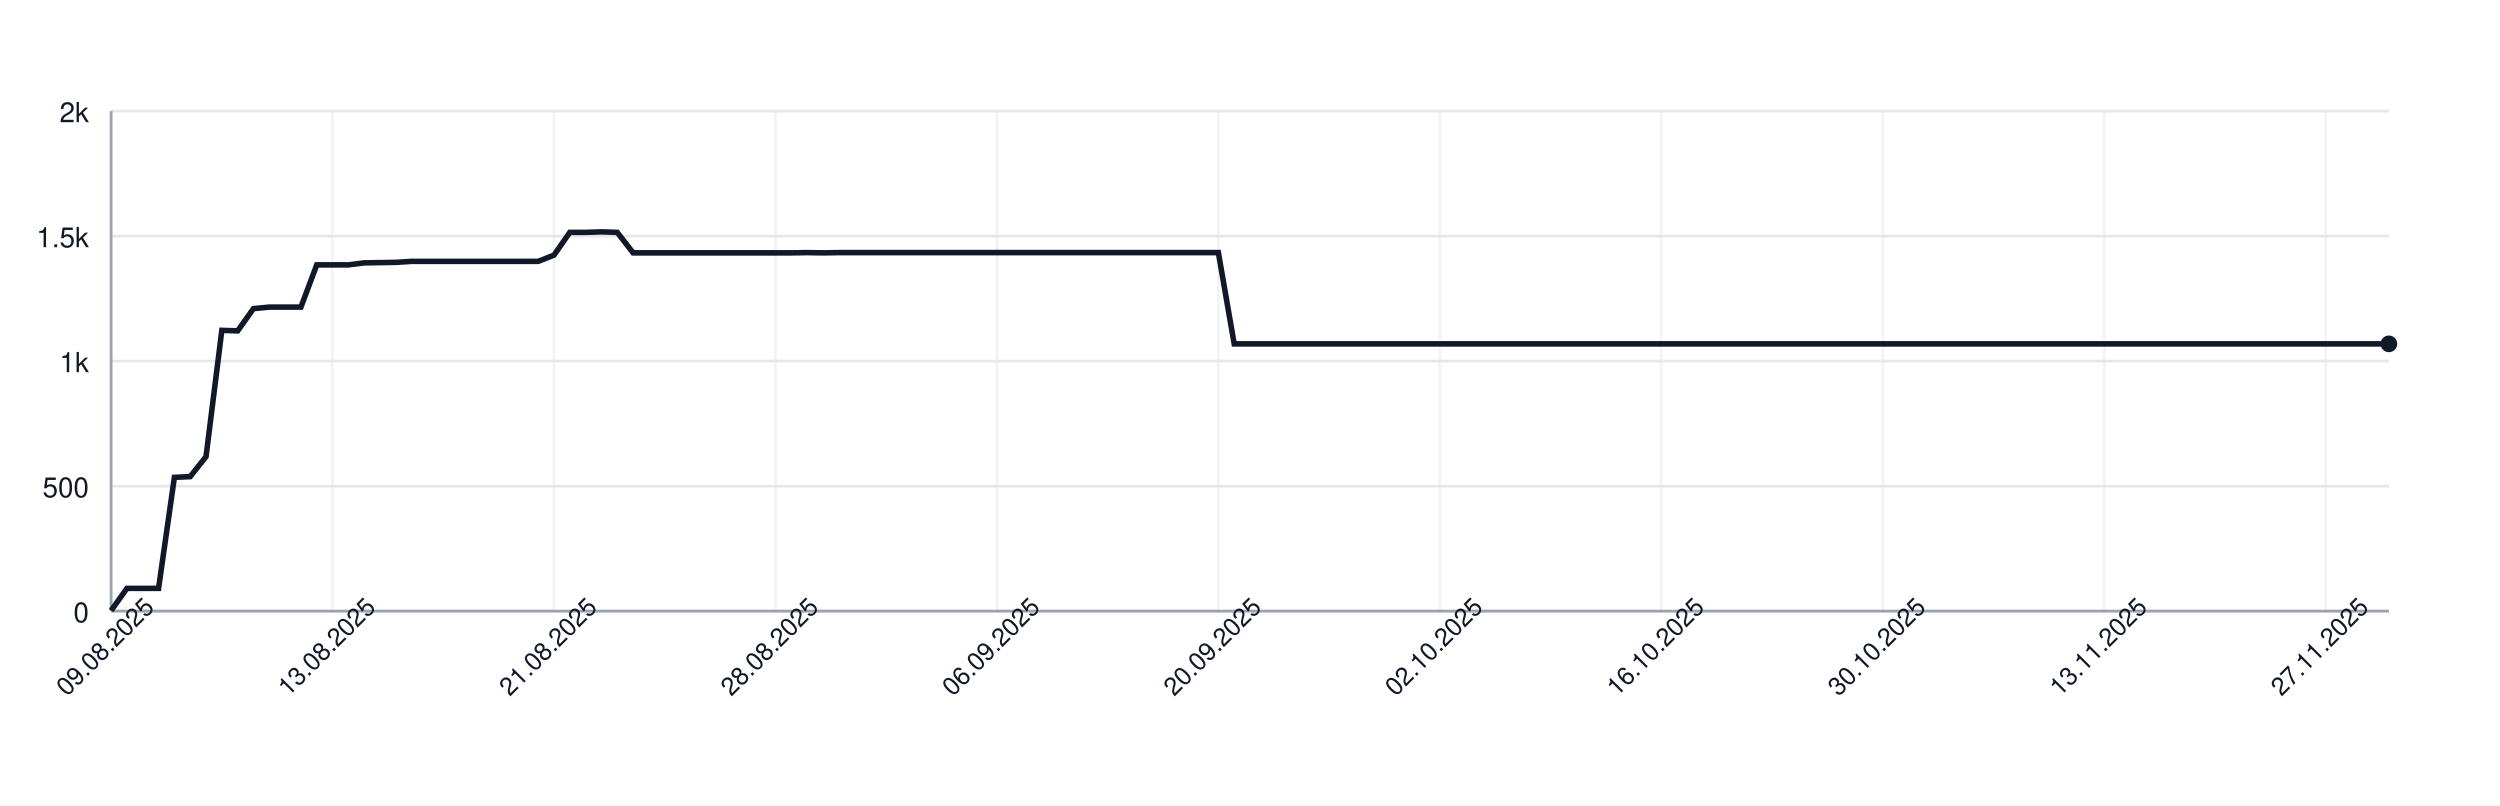
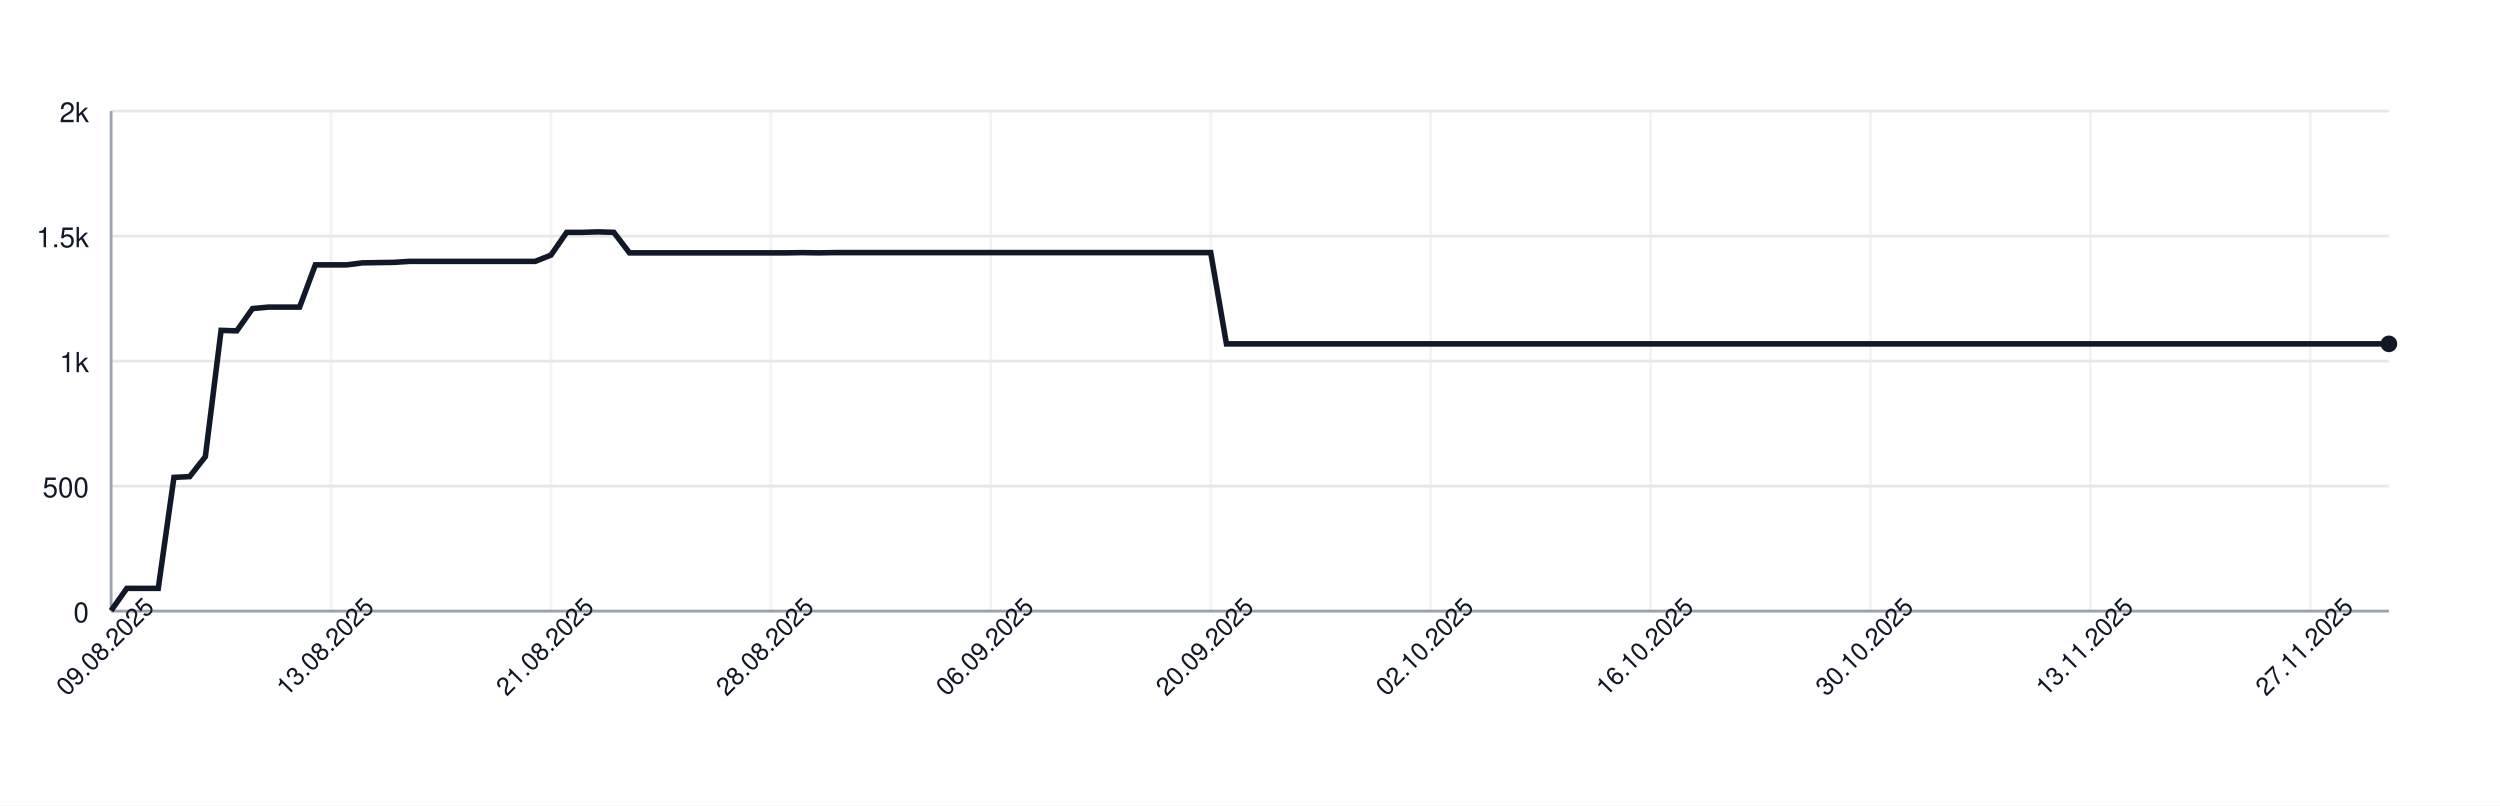
<svg xmlns="http://www.w3.org/2000/svg" width="900" height="290" style="font-family: -apple-system, BlinkMacSystemFont, 'Segoe UI', Helvetica, Arial, sans-serif;">
  <rect width="100%" height="100%" fill="white" />
  <g>
    <line x1="40" y1="220.00" x2="860" y2="220.00" stroke="#e5e7eb" />
    <text x="32" y="224.00" font-size="10" fill="#111827" text-anchor="end">0</text>
    <line x1="40" y1="175.00" x2="860" y2="175.00" stroke="#e5e7eb" />
    <text x="32" y="179.00" font-size="10" fill="#111827" text-anchor="end">500</text>
    <line x1="40" y1="130.00" x2="860" y2="130.00" stroke="#e5e7eb" />
    <text x="32" y="134.00" font-size="10" fill="#111827" text-anchor="end">1k</text>
    <line x1="40" y1="85.00" x2="860" y2="85.00" stroke="#e5e7eb" />
    <text x="32" y="89.00" font-size="10" fill="#111827" text-anchor="end">1.5k</text>
    <line x1="40" y1="40.00" x2="860" y2="40.00" stroke="#e5e7eb" />
    <text x="32" y="44.00" font-size="10" fill="#111827" text-anchor="end">2k</text>
    <line x1="40.00" y1="40" x2="40.00" y2="220" stroke="#e5e7eb" opacity="0.5" />
-     <line x1="119.72" y1="40" x2="119.72" y2="220" stroke="#e5e7eb" opacity="0.5" />
-     <line x1="199.44" y1="40" x2="199.44" y2="220" stroke="#e5e7eb" opacity="0.5" />
-     <line x1="279.17" y1="40" x2="279.17" y2="220" stroke="#e5e7eb" opacity="0.5" />
-     <line x1="358.89" y1="40" x2="358.89" y2="220" stroke="#e5e7eb" opacity="0.5" />
-     <line x1="438.61" y1="40" x2="438.61" y2="220" stroke="#e5e7eb" opacity="0.5" />
-     <line x1="518.33" y1="40" x2="518.33" y2="220" stroke="#e5e7eb" opacity="0.5" />
-     <line x1="598.06" y1="40" x2="598.06" y2="220" stroke="#e5e7eb" opacity="0.5" />
-     <line x1="677.78" y1="40" x2="677.78" y2="220" stroke="#e5e7eb" opacity="0.5" />
-     <line x1="757.50" y1="40" x2="757.50" y2="220" stroke="#e5e7eb" opacity="0.5" />
-     <line x1="837.22" y1="40" x2="837.22" y2="220" stroke="#e5e7eb" opacity="0.5" />
+     <line x1="119.17" y1="40" x2="119.17" y2="220" stroke="#e5e7eb" opacity="0.5" />
+     <line x1="198.34" y1="40" x2="198.34" y2="220" stroke="#e5e7eb" opacity="0.5" />
+     <line x1="277.52" y1="40" x2="277.52" y2="220" stroke="#e5e7eb" opacity="0.5" />
+     <line x1="356.69" y1="40" x2="356.69" y2="220" stroke="#e5e7eb" opacity="0.5" />
+     <line x1="435.86" y1="40" x2="435.86" y2="220" stroke="#e5e7eb" opacity="0.5" />
+     <line x1="515.03" y1="40" x2="515.03" y2="220" stroke="#e5e7eb" opacity="0.5" />
+     <line x1="594.21" y1="40" x2="594.21" y2="220" stroke="#e5e7eb" opacity="0.5" />
+     <line x1="673.38" y1="40" x2="673.38" y2="220" stroke="#e5e7eb" opacity="0.5" />
+     <line x1="752.55" y1="40" x2="752.55" y2="220" stroke="#e5e7eb" opacity="0.5" />
+     <line x1="831.72" y1="40" x2="831.72" y2="220" stroke="#e5e7eb" opacity="0.5" />
    <line x1="40" y1="220" x2="860" y2="220" stroke="#9ca3af" />
    <line x1="40" y1="40" x2="40" y2="220" stroke="#9ca3af" />
-     <path d="M 40.00 219.82 L 45.69 211.81 L 51.39 211.81 L 57.08 211.81 L 62.78 171.85 L 68.47 171.58 L 74.17 164.38 L 79.86 118.93 L 85.56 119.11 L 91.25 111.10 L 96.94 110.56 L 102.64 110.56 L 108.33 110.56 L 114.03 95.35 L 119.72 95.35 L 125.42 95.35 L 131.11 94.63 L 136.81 94.54 L 142.50 94.45 L 148.19 94.09 L 153.89 94.09 L 159.58 94.09 L 165.28 94.09 L 170.97 94.09 L 176.67 94.09 L 182.36 94.09 L 188.06 94.09 L 193.75 94.09 L 199.44 91.84 L 205.14 83.65 L 210.83 83.65 L 216.53 83.47 L 222.22 83.65 L 227.92 91.03 L 233.61 91.03 L 239.31 91.03 L 245.00 91.03 L 250.69 91.03 L 256.39 91.03 L 262.08 91.03 L 267.78 91.03 L 273.47 91.03 L 279.17 91.03 L 284.86 91.03 L 290.56 90.94 L 296.25 91.03 L 301.94 90.94 L 307.64 90.94 L 313.33 90.94 L 319.03 90.94 L 324.72 90.94 L 330.42 90.94 L 336.11 90.94 L 341.81 90.94 L 347.50 90.94 L 353.19 90.94 L 358.89 90.94 L 364.58 90.94 L 370.28 90.94 L 375.97 90.94 L 381.67 90.94 L 387.36 90.94 L 393.06 90.94 L 398.75 90.94 L 404.44 90.94 L 410.14 90.94 L 415.83 90.94 L 421.53 90.94 L 427.22 90.94 L 432.92 90.94 L 438.61 90.94 L 444.31 123.79 L 450.00 123.79 L 455.69 123.79 L 461.39 123.79 L 467.08 123.79 L 472.78 123.79 L 478.47 123.79 L 484.17 123.79 L 489.86 123.79 L 495.56 123.79 L 501.25 123.79 L 506.94 123.79 L 512.64 123.79 L 518.33 123.79 L 524.03 123.79 L 529.72 123.79 L 535.42 123.79 L 541.11 123.79 L 546.81 123.79 L 552.50 123.79 L 558.19 123.79 L 563.89 123.79 L 569.58 123.79 L 575.28 123.79 L 580.97 123.79 L 586.67 123.79 L 592.36 123.79 L 598.06 123.79 L 603.75 123.79 L 609.44 123.79 L 615.14 123.79 L 620.83 123.79 L 626.53 123.79 L 632.22 123.79 L 637.92 123.79 L 643.61 123.79 L 649.31 123.79 L 655.00 123.79 L 660.69 123.79 L 666.39 123.79 L 672.08 123.79 L 677.78 123.79 L 683.47 123.79 L 689.17 123.79 L 694.86 123.79 L 700.56 123.79 L 706.25 123.79 L 711.94 123.79 L 717.64 123.79 L 723.33 123.79 L 729.03 123.79 L 734.72 123.79 L 740.42 123.79 L 746.11 123.79 L 751.81 123.79 L 757.50 123.79 L 763.19 123.79 L 768.89 123.79 L 774.58 123.79 L 780.28 123.79 L 785.97 123.79 L 791.67 123.79 L 797.36 123.79 L 803.06 123.79 L 808.75 123.79 L 814.44 123.79 L 820.14 123.79 L 825.83 123.79 L 831.53 123.79 L 837.22 123.79 L 842.92 123.79 L 848.61 123.79 L 854.31 123.79 L 860.00 123.79" fill="none" stroke="#111827" stroke-width="2" />
+     <path d="M 40.00 219.82 L 45.66 211.81 L 51.31 211.81 L 56.97 211.81 L 62.62 171.85 L 68.28 171.58 L 73.93 164.38 L 79.59 118.93 L 85.24 119.11 L 90.90 111.10 L 96.55 110.56 L 102.21 110.56 L 107.86 110.56 L 113.52 95.35 L 119.17 95.35 L 124.83 95.35 L 130.48 94.63 L 136.14 94.54 L 141.79 94.45 L 147.45 94.09 L 153.10 94.09 L 158.76 94.09 L 164.41 94.09 L 170.07 94.09 L 175.72 94.09 L 181.38 94.09 L 187.03 94.09 L 192.69 94.09 L 198.34 91.84 L 204.00 83.65 L 209.66 83.65 L 215.31 83.47 L 220.97 83.65 L 226.62 91.03 L 232.28 91.03 L 237.93 91.03 L 243.59 91.03 L 249.24 91.03 L 254.90 91.03 L 260.55 91.03 L 266.21 91.03 L 271.86 91.03 L 277.52 91.03 L 283.17 91.03 L 288.83 90.94 L 294.48 91.03 L 300.14 90.94 L 305.79 90.94 L 311.45 90.94 L 317.10 90.94 L 322.76 90.94 L 328.41 90.94 L 334.07 90.94 L 339.72 90.94 L 345.38 90.94 L 351.03 90.94 L 356.69 90.94 L 362.34 90.94 L 368.00 90.94 L 373.66 90.94 L 379.31 90.94 L 384.97 90.94 L 390.62 90.94 L 396.28 90.94 L 401.93 90.94 L 407.59 90.94 L 413.24 90.94 L 418.90 90.94 L 424.55 90.94 L 430.21 90.94 L 435.86 90.94 L 441.52 123.79 L 447.17 123.79 L 452.83 123.79 L 458.48 123.79 L 464.14 123.79 L 469.79 123.79 L 475.45 123.79 L 481.10 123.79 L 486.76 123.79 L 492.41 123.79 L 498.07 123.79 L 503.72 123.79 L 509.38 123.79 L 515.03 123.79 L 520.69 123.79 L 526.34 123.79 L 532.00 123.79 L 537.66 123.79 L 543.31 123.79 L 548.97 123.79 L 554.62 123.79 L 560.28 123.79 L 565.93 123.79 L 571.59 123.79 L 577.24 123.79 L 582.90 123.79 L 588.55 123.79 L 594.21 123.79 L 599.86 123.79 L 605.52 123.79 L 611.17 123.79 L 616.83 123.79 L 622.48 123.79 L 628.14 123.79 L 633.79 123.79 L 639.45 123.79 L 645.10 123.79 L 650.76 123.79 L 656.41 123.79 L 662.07 123.79 L 667.72 123.79 L 673.38 123.79 L 679.03 123.79 L 684.69 123.79 L 690.34 123.79 L 696.00 123.79 L 701.66 123.79 L 707.31 123.79 L 712.97 123.79 L 718.62 123.79 L 724.28 123.79 L 729.93 123.79 L 735.59 123.79 L 741.24 123.79 L 746.90 123.79 L 752.55 123.79 L 758.21 123.79 L 763.86 123.79 L 769.52 123.79 L 775.17 123.79 L 780.83 123.79 L 786.48 123.79 L 792.14 123.79 L 797.79 123.79 L 803.45 123.79 L 809.10 123.79 L 814.76 123.79 L 820.41 123.79 L 826.07 123.79 L 831.72 123.79 L 837.38 123.79 L 843.03 123.79 L 848.69 123.79 L 854.34 123.79 L 860.00 123.79" fill="none" stroke="#111827" stroke-width="2" />
    <circle cx="860.00" cy="123.79" r="3" fill="#111827" />
    <text x="40.00" y="235.00" font-size="9" fill="#111827" text-anchor="middle" transform="rotate(-45 40.00 235.00)">09.08.2025</text>
-     <text x="119.72" y="235.00" font-size="9" fill="#111827" text-anchor="middle" transform="rotate(-45 119.72 235.00)">13.08.2025</text>
-     <text x="199.44" y="235.00" font-size="9" fill="#111827" text-anchor="middle" transform="rotate(-45 199.44 235.00)">21.08.2025</text>
-     <text x="279.17" y="235.00" font-size="9" fill="#111827" text-anchor="middle" transform="rotate(-45 279.17 235.00)">28.08.2025</text>
-     <text x="358.89" y="235.00" font-size="9" fill="#111827" text-anchor="middle" transform="rotate(-45 358.89 235.00)">06.09.2025</text>
-     <text x="438.61" y="235.00" font-size="9" fill="#111827" text-anchor="middle" transform="rotate(-45 438.61 235.00)">20.09.2025</text>
-     <text x="518.33" y="235.00" font-size="9" fill="#111827" text-anchor="middle" transform="rotate(-45 518.33 235.00)">02.10.2025</text>
-     <text x="598.06" y="235.00" font-size="9" fill="#111827" text-anchor="middle" transform="rotate(-45 598.06 235.00)">16.10.2025</text>
-     <text x="677.78" y="235.00" font-size="9" fill="#111827" text-anchor="middle" transform="rotate(-45 677.78 235.00)">30.10.2025</text>
-     <text x="757.50" y="235.00" font-size="9" fill="#111827" text-anchor="middle" transform="rotate(-45 757.50 235.00)">13.11.2025</text>
-     <text x="837.22" y="235.00" font-size="9" fill="#111827" text-anchor="middle" transform="rotate(-45 837.22 235.00)">27.11.2025</text>
+     <text x="119.17" y="235.00" font-size="9" fill="#111827" text-anchor="middle" transform="rotate(-45 119.17 235.00)">13.08.2025</text>
+     <text x="198.34" y="235.00" font-size="9" fill="#111827" text-anchor="middle" transform="rotate(-45 198.34 235.00)">21.08.2025</text>
+     <text x="277.52" y="235.00" font-size="9" fill="#111827" text-anchor="middle" transform="rotate(-45 277.52 235.00)">28.08.2025</text>
+     <text x="356.69" y="235.00" font-size="9" fill="#111827" text-anchor="middle" transform="rotate(-45 356.69 235.00)">06.09.2025</text>
+     <text x="435.86" y="235.00" font-size="9" fill="#111827" text-anchor="middle" transform="rotate(-45 435.86 235.00)">20.09.2025</text>
+     <text x="515.03" y="235.00" font-size="9" fill="#111827" text-anchor="middle" transform="rotate(-45 515.03 235.00)">02.10.2025</text>
+     <text x="594.21" y="235.00" font-size="9" fill="#111827" text-anchor="middle" transform="rotate(-45 594.21 235.00)">16.10.2025</text>
+     <text x="673.38" y="235.00" font-size="9" fill="#111827" text-anchor="middle" transform="rotate(-45 673.38 235.00)">30.10.2025</text>
+     <text x="752.55" y="235.00" font-size="9" fill="#111827" text-anchor="middle" transform="rotate(-45 752.55 235.00)">13.11.2025</text>
+     <text x="831.72" y="235.00" font-size="9" fill="#111827" text-anchor="middle" transform="rotate(-45 831.72 235.00)">27.11.2025</text>
  </g>
</svg>
